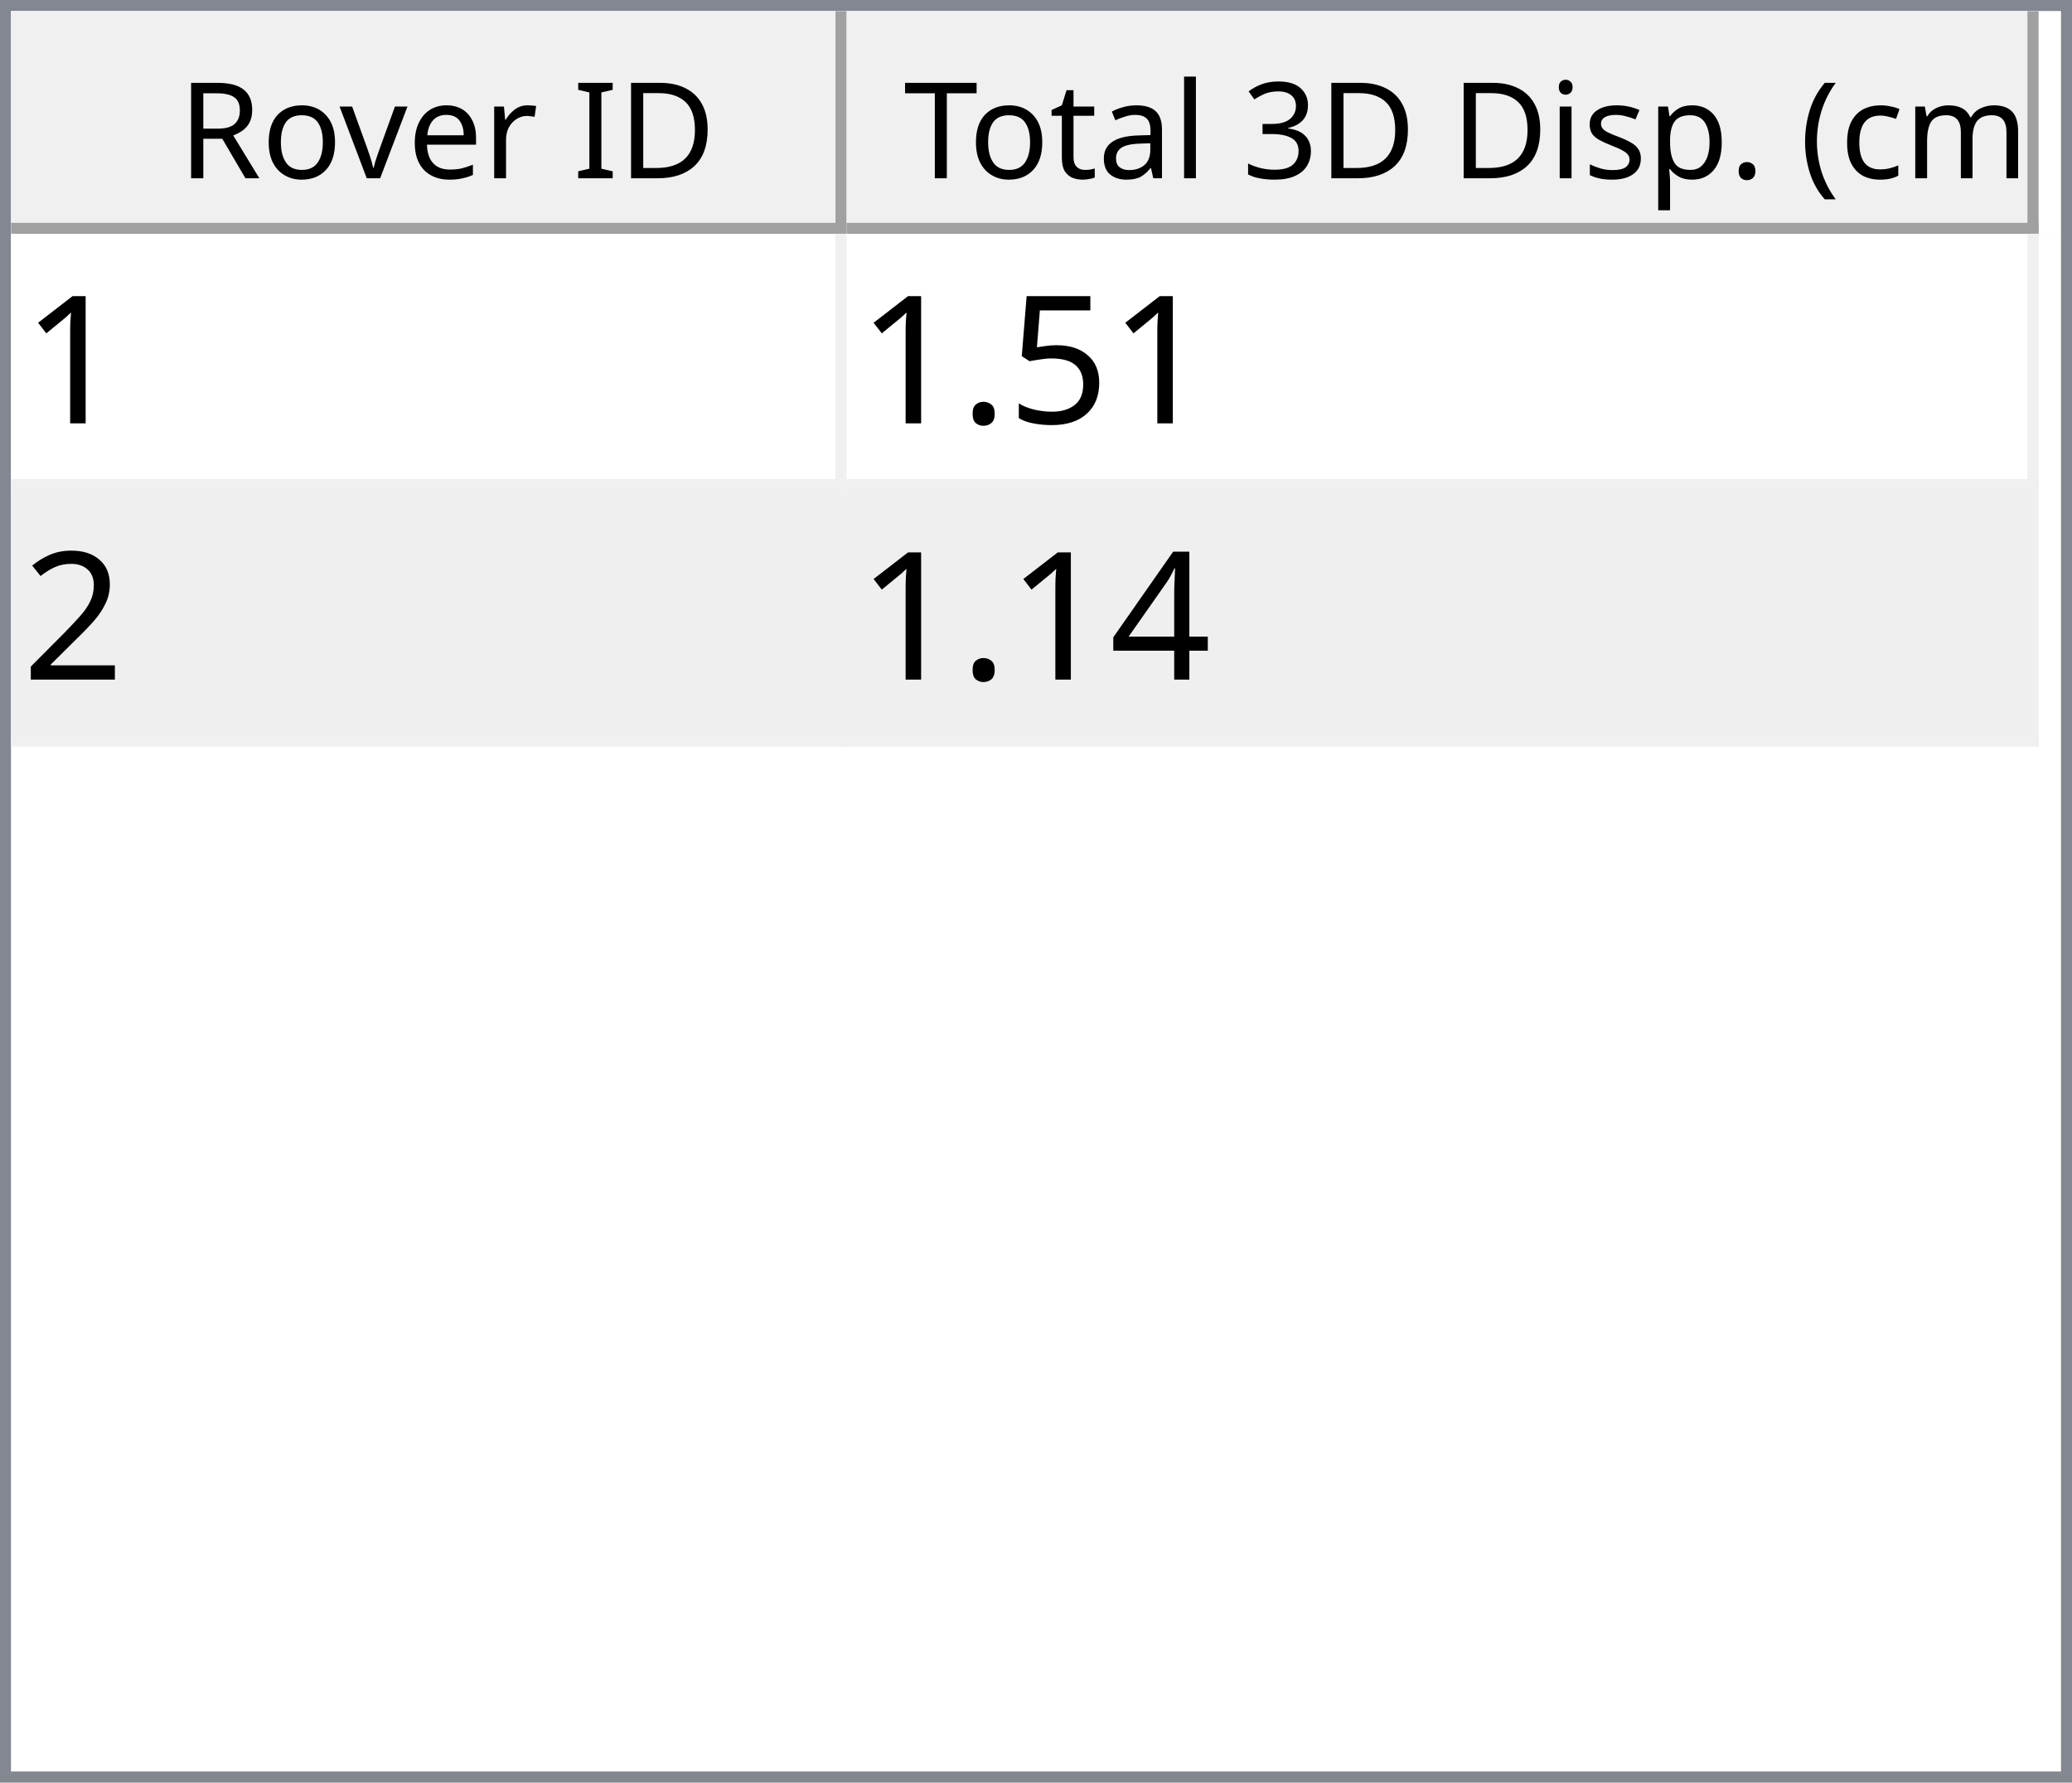
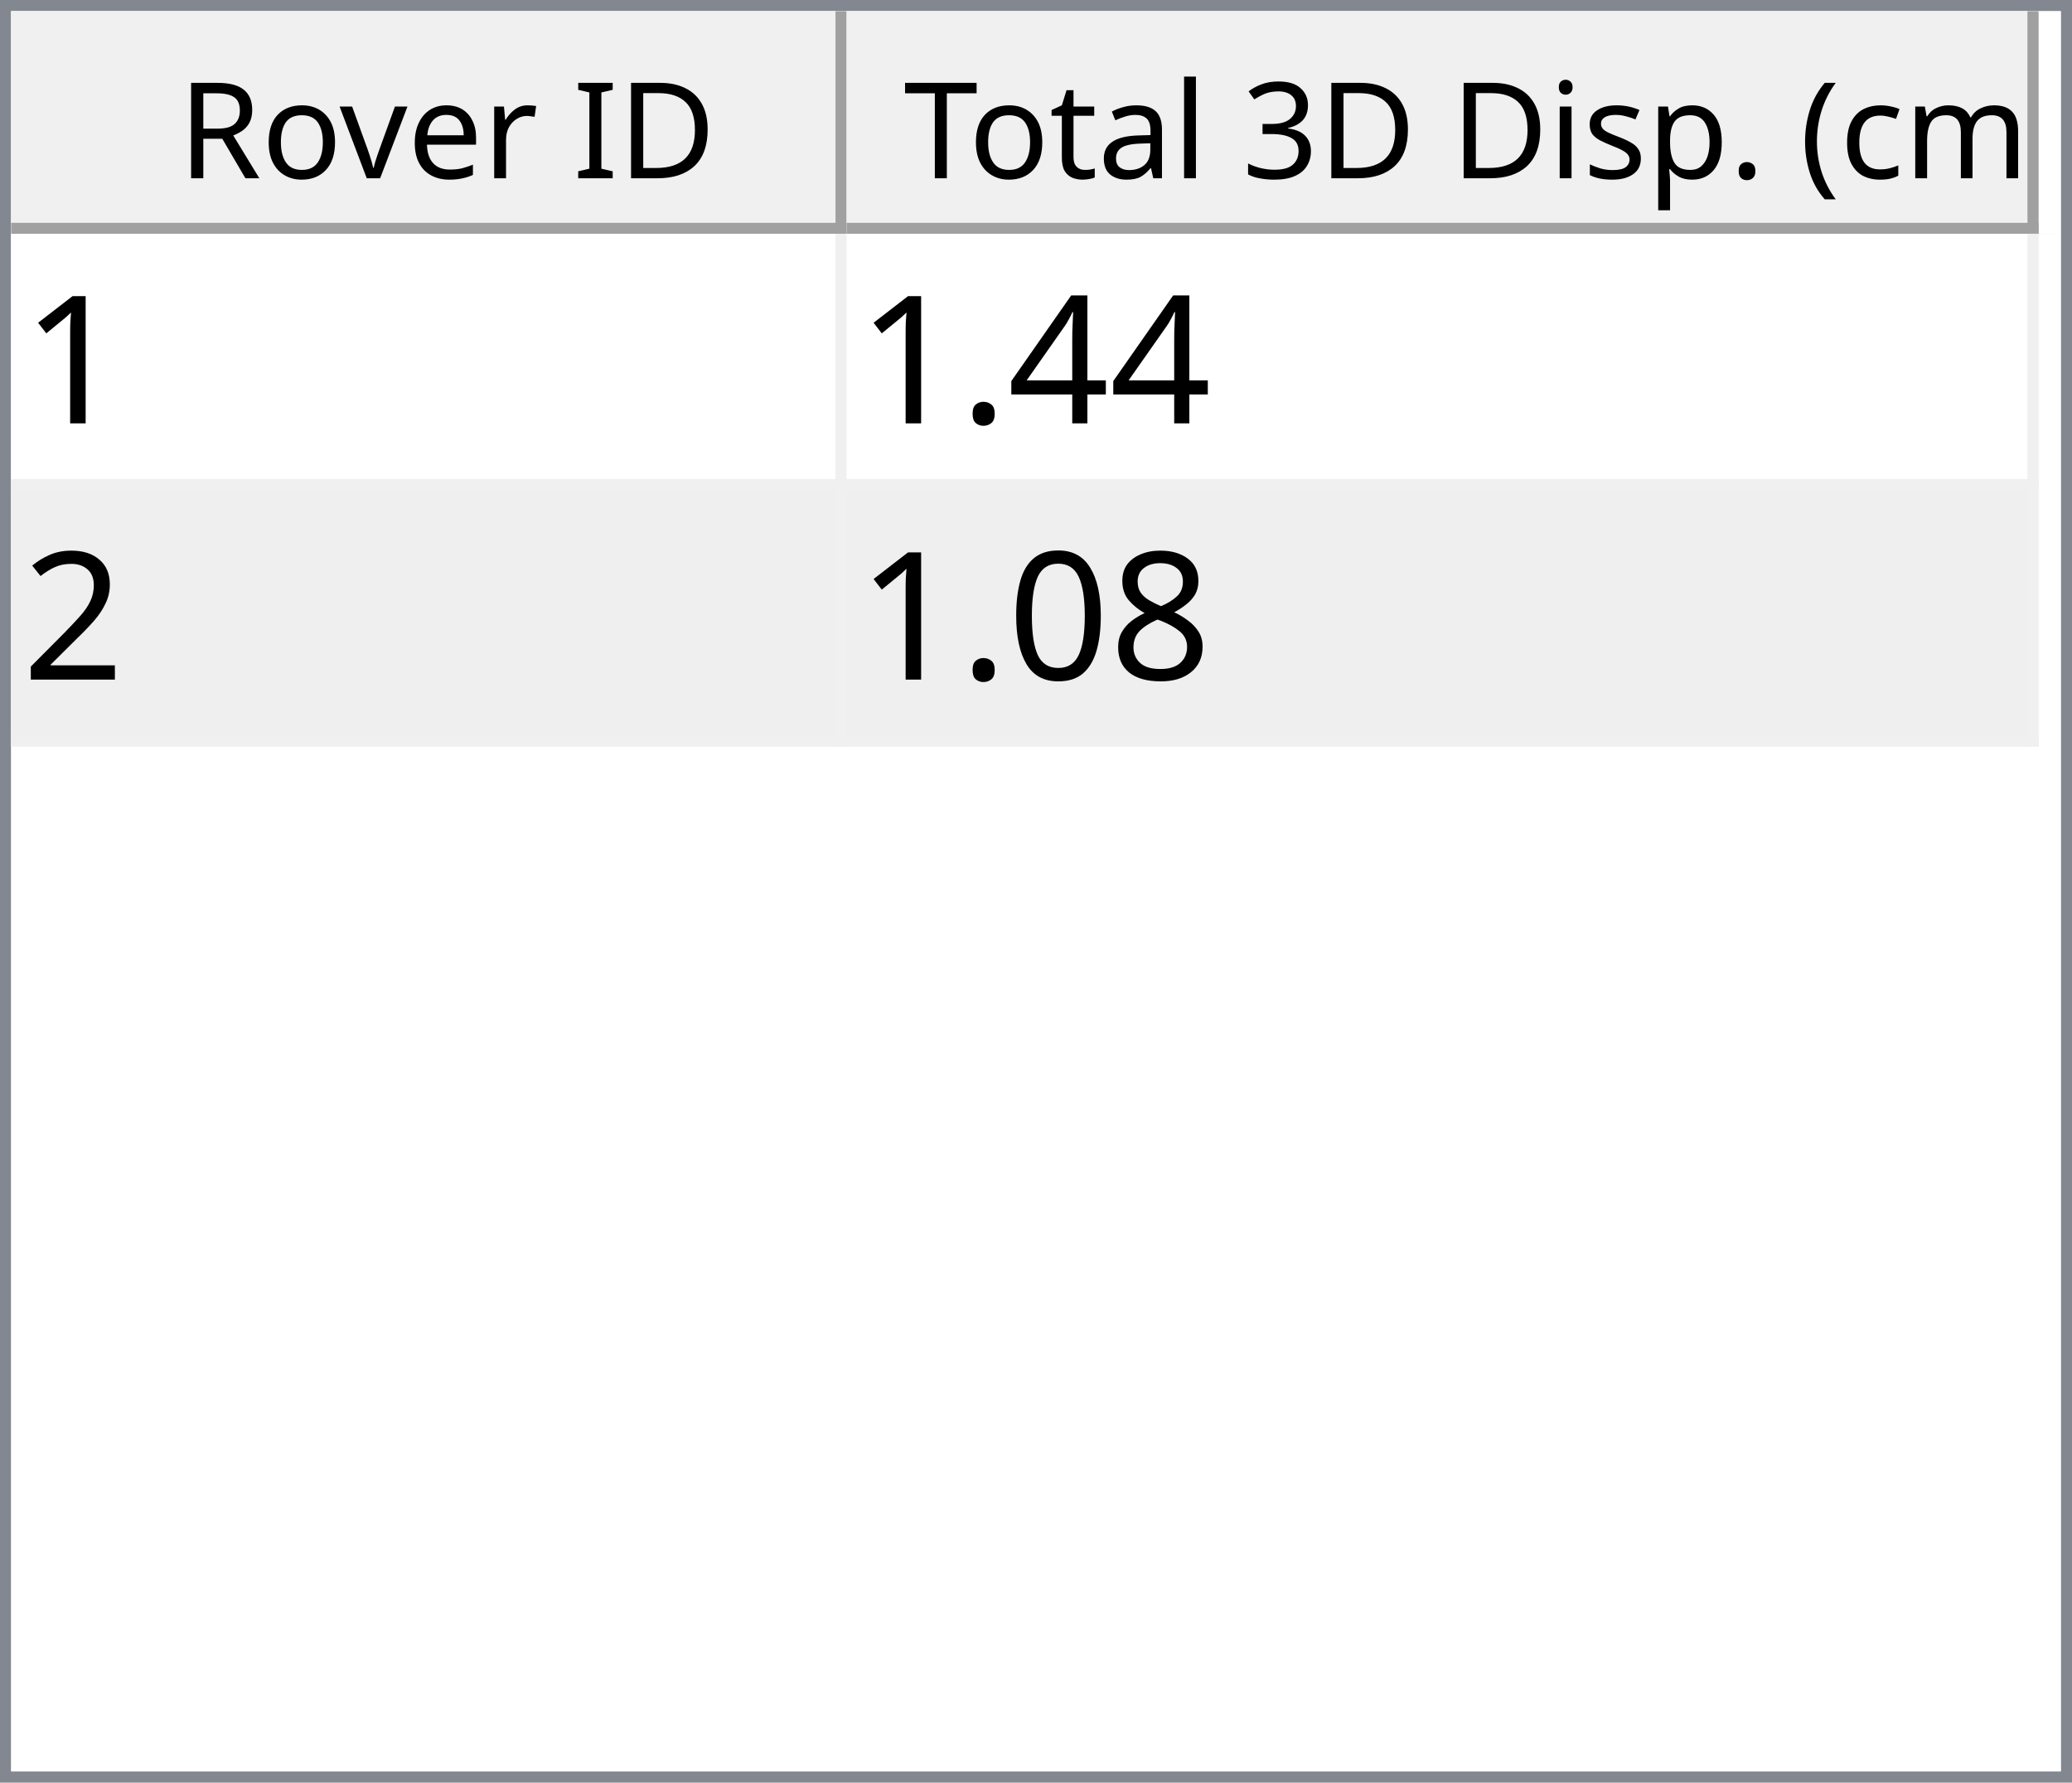
<svg xmlns="http://www.w3.org/2000/svg" style="fill-opacity:1; color-rendering:auto; color-interpolation:auto; text-rendering:auto; stroke:black; stroke-linecap:square; stroke-miterlimit:10; shape-rendering:auto; stroke-opacity:1; fill:black; stroke-dasharray:none; font-weight:normal; stroke-width:1; font-family:'Dialog'; font-style:normal; stroke-linejoin:miter; font-size:12px; stroke-dashoffset:0; image-rendering:auto;" width="186" height="160">
  <defs id="genericDefs" />
  <g>
    <defs id="defs1">
      <clipPath clipPathUnits="userSpaceOnUse" id="clipPath1">
        <path d="M0 0 L186 0 L186 160 L0 160 L0 0 Z" />
      </clipPath>
      <clipPath clipPathUnits="userSpaceOnUse" id="clipPath2">
        <path d="M0 0 L0 160 L186 160 L186 0 Z" />
      </clipPath>
      <clipPath clipPathUnits="userSpaceOnUse" id="clipPath3">
        <path d="M0 0 L0 20 L184 20 L184 0 Z" />
      </clipPath>
      <clipPath clipPathUnits="userSpaceOnUse" id="clipPath4">
        <path d="M0 0 L0 20 L75 20 L75 0 Z" />
      </clipPath>
      <clipPath clipPathUnits="userSpaceOnUse" id="clipPath5">
        <path d="M1 1 L1 19 L74 19 L74 1 Z" />
      </clipPath>
      <clipPath clipPathUnits="userSpaceOnUse" id="clipPath6">
        <path d="M0 0 L0 18 L73 18 L73 0 Z" />
      </clipPath>
      <clipPath clipPathUnits="userSpaceOnUse" id="clipPath7">
        <path d="M-0.5 -0.5 L-0.5 19.5 L74.5 19.5 L74.5 -0.5 Z" />
      </clipPath>
      <clipPath clipPathUnits="userSpaceOnUse" id="clipPath8">
        <path d="M0 0 L0 20 L107 20 L107 0 Z" />
      </clipPath>
      <clipPath clipPathUnits="userSpaceOnUse" id="clipPath9">
        <path d="M1 1 L1 19 L106 19 L106 1 Z" />
      </clipPath>
      <clipPath clipPathUnits="userSpaceOnUse" id="clipPath10">
        <path d="M0 0 L0 18 L105 18 L105 0 Z" />
      </clipPath>
      <clipPath clipPathUnits="userSpaceOnUse" id="clipPath11">
        <path d="M-0.5 -0.5 L-0.5 19.5 L106.5 19.5 L106.5 -0.5 Z" />
      </clipPath>
      <clipPath clipPathUnits="userSpaceOnUse" id="clipPath12">
        <path d="M0 0 L0 138 L184 138 L184 0 Z" />
      </clipPath>
      <clipPath clipPathUnits="userSpaceOnUse" id="clipPath13">
        <path d="M0 0 L0 46 L182 46 L182 0 Z" />
      </clipPath>
      <clipPath clipPathUnits="userSpaceOnUse" id="clipPath14">
        <path d="M-0.5 -0.5 L-0.5 45.5 L181.5 45.5 L181.5 -0.5 Z" />
      </clipPath>
      <clipPath clipPathUnits="userSpaceOnUse" id="clipPath15">
        <path d="M0 0 L0 22 L74 22 L74 0 Z" />
      </clipPath>
      <clipPath clipPathUnits="userSpaceOnUse" id="clipPath16">
        <path d="M0 0 L0 22 L106 22 L106 0 Z" />
      </clipPath>
      <font horiz-adv-x="64.551" id="font1">
        <font-face ascent="107.91" descent="25.098" units-per-em="100" style="font-style:normal; font-family:Segoe UI; font-weight:normal;" />
        <missing-glyph horiz-adv-x="64.551" d="M8.109 0 L8.109 68.266 L56.453 68.266 L56.453 0 L8.109 0 ZM15.328 7.234 L49.219 7.234 L49.219 61.031 L15.328 61.031 L15.328 7.234 Z" />
        <glyph unicode="D" horiz-adv-x="70.117" d="M9.188 0 L9.188 70.016 L28.516 70.016 Q65.531 70.016 65.531 35.891 Q65.531 19.672 55.25 9.836 Q44.969 0 27.734 0 L9.188 0 ZM17.391 62.594 L17.391 7.422 L27.828 7.422 Q41.609 7.422 49.273 14.797 Q56.938 22.172 56.938 35.688 Q56.938 62.594 28.328 62.594 L17.391 62.594 Z" />
        <glyph unicode="I" horiz-adv-x="26.611" d="M17.391 0 L9.188 0 L9.188 70.016 L17.391 70.016 L17.391 0 Z" />
        <glyph unicode=" " horiz-adv-x="27.393" d="" />
        <glyph unicode="r" horiz-adv-x="34.766" d="M34.188 41.891 Q32.078 43.5 28.125 43.5 Q23 43.5 19.555 38.672 Q16.109 33.844 16.109 25.484 L16.109 0 L8.109 0 L8.109 50 L16.109 50 L16.109 39.703 L16.312 39.703 Q18.016 44.969 21.531 47.922 Q25.047 50.875 29.391 50.875 Q32.516 50.875 34.188 50.203 L34.188 41.891 Z" />
        <glyph unicode="e" horiz-adv-x="52.295" d="M48.297 23 L12.984 23 Q13.188 14.656 17.484 10.109 Q21.781 5.562 29.297 5.562 Q37.75 5.562 44.828 11.141 L44.828 3.609 Q38.234 -1.172 27.391 -1.172 Q16.797 -1.172 10.742 5.641 Q4.688 12.453 4.688 24.812 Q4.688 36.469 11.305 43.82 Q17.922 51.172 27.734 51.172 Q37.547 51.172 42.922 44.828 Q48.297 38.484 48.297 27.203 L48.297 23 ZM40.094 29.781 Q40.047 36.719 36.75 40.578 Q33.453 44.438 27.594 44.438 Q21.922 44.438 17.969 40.383 Q14.016 36.328 13.094 29.781 L40.094 29.781 Z" />
        <glyph unicode="v" horiz-adv-x="47.9" d="M47.406 50 L27.484 0 L19.625 0 L0.688 50 L9.469 50 L22.172 13.672 Q23.578 9.672 23.922 6.688 L24.125 6.688 Q24.609 10.453 25.688 13.484 L38.969 50 L47.406 50 Z" />
        <glyph unicode="o" horiz-adv-x="58.594" d="M29 -1.172 Q17.922 -1.172 11.305 5.836 Q4.688 12.844 4.688 24.422 Q4.688 37.016 11.57 44.094 Q18.453 51.172 30.172 51.172 Q41.359 51.172 47.633 44.289 Q53.906 37.406 53.906 25.203 Q53.906 13.234 47.141 6.031 Q40.375 -1.172 29 -1.172 ZM29.594 44.438 Q21.875 44.438 17.383 39.188 Q12.891 33.938 12.891 24.703 Q12.891 15.828 17.43 10.695 Q21.969 5.562 29.594 5.562 Q37.359 5.562 41.531 10.594 Q45.703 15.625 45.703 24.906 Q45.703 34.281 41.531 39.359 Q37.359 44.438 29.594 44.438 Z" />
        <glyph unicode="R" horiz-adv-x="59.814" d="M59.375 0 L49.609 0 L37.891 19.625 Q36.281 22.359 34.766 24.289 Q33.25 26.219 31.664 27.438 Q30.078 28.656 28.25 29.219 Q26.422 29.781 24.125 29.781 L17.391 29.781 L17.391 0 L9.188 0 L9.188 70.016 L30.078 70.016 Q34.672 70.016 38.555 68.867 Q42.438 67.719 45.289 65.375 Q48.141 63.031 49.758 59.547 Q51.375 56.062 51.375 51.375 Q51.375 47.703 50.273 44.656 Q49.172 41.609 47.148 39.211 Q45.125 36.812 42.266 35.133 Q39.406 33.453 35.844 32.516 L35.844 32.328 Q37.594 31.547 38.891 30.547 Q40.188 29.547 41.359 28.18 Q42.531 26.812 43.68 25.078 Q44.828 23.344 46.234 21.047 L59.375 0 ZM17.391 62.594 L17.391 37.203 L28.516 37.203 Q31.594 37.203 34.203 38.133 Q36.812 39.062 38.719 40.797 Q40.625 42.531 41.703 45.047 Q42.781 47.562 42.781 50.688 Q42.781 56.297 39.141 59.445 Q35.5 62.594 28.609 62.594 L17.391 62.594 Z" />
        <glyph unicode=")" horiz-adv-x="30.176" d="M8.297 -15.922 L1.172 -15.922 Q16.406 2.344 16.406 26.812 Q16.406 51.469 1.078 70.016 L8.297 70.016 Q23.531 52.156 23.531 26.703 Q23.531 1.375 8.297 -15.922 Z" />
        <glyph unicode="m" horiz-adv-x="86.133" d="M79.109 0 L71.094 0 L71.094 28.719 Q71.094 37.016 68.531 40.727 Q65.969 44.438 59.906 44.438 Q54.781 44.438 51.195 39.75 Q47.609 35.062 47.609 28.516 L47.609 0 L39.594 0 L39.594 29.688 Q39.594 44.438 28.219 44.438 Q22.953 44.438 19.531 40.016 Q16.109 35.594 16.109 28.516 L16.109 0 L8.109 0 L8.109 50 L16.109 50 L16.109 42.094 L16.312 42.094 Q21.625 51.172 31.844 51.172 Q36.969 51.172 40.773 48.312 Q44.578 45.453 46 40.828 Q51.562 51.172 62.594 51.172 Q79.109 51.172 79.109 30.812 L79.109 0 Z" />
        <glyph unicode="c" horiz-adv-x="46.191" d="M42.188 2.297 Q36.422 -1.172 28.516 -1.172 Q17.828 -1.172 11.258 5.789 Q4.688 12.75 4.688 23.828 Q4.688 36.188 11.766 43.68 Q18.844 51.172 30.672 51.172 Q37.25 51.172 42.281 48.734 L42.281 40.531 Q36.719 44.438 30.375 44.438 Q22.703 44.438 17.797 38.945 Q12.891 33.453 12.891 24.516 Q12.891 15.719 17.508 10.641 Q22.125 5.562 29.891 5.562 Q36.422 5.562 42.188 9.906 L42.188 2.297 Z" />
        <glyph unicode="(" horiz-adv-x="30.176" d="M29.109 -15.922 L21.969 -15.922 Q6.844 1.375 6.844 26.703 Q6.844 52.156 21.969 70.016 L29.203 70.016 Q13.875 51.469 13.875 26.812 Q13.875 2.344 29.109 -15.922 Z" />
        <glyph unicode="." horiz-adv-x="21.68" d="M10.891 -1.078 Q8.641 -1.078 7.055 0.539 Q5.469 2.156 5.469 4.391 Q5.469 6.641 7.055 8.273 Q8.641 9.906 10.891 9.906 Q13.188 9.906 14.797 8.273 Q16.406 6.641 16.406 4.391 Q16.406 2.156 14.797 0.539 Q13.188 -1.078 10.891 -1.078 Z" />
        <glyph unicode="p" horiz-adv-x="58.789" d="M16.312 7.234 L16.109 7.234 L16.109 -23 L8.109 -23 L8.109 50 L16.109 50 L16.109 41.219 L16.312 41.219 Q22.219 51.172 33.594 51.172 Q43.266 51.172 48.688 44.461 Q54.109 37.75 54.109 26.469 Q54.109 13.922 48 6.375 Q41.891 -1.172 31.297 -1.172 Q21.578 -1.172 16.312 7.234 ZM16.109 27.391 L16.109 20.406 Q16.109 14.203 20.141 9.883 Q24.172 5.562 30.375 5.562 Q37.641 5.562 41.773 11.133 Q45.906 16.703 45.906 26.609 Q45.906 34.969 42.047 39.703 Q38.188 44.438 31.594 44.438 Q24.609 44.438 20.359 39.578 Q16.109 34.719 16.109 27.391 Z" />
        <glyph unicode="s" horiz-adv-x="42.432" d="M5.078 1.812 L5.078 10.406 Q11.625 5.562 19.484 5.562 Q30.031 5.562 30.031 12.594 Q30.031 14.594 29.125 15.992 Q28.219 17.391 26.68 18.461 Q25.141 19.531 23.07 20.383 Q21 21.234 18.609 22.172 Q15.281 23.484 12.766 24.828 Q10.25 26.172 8.57 27.859 Q6.891 29.547 6.031 31.695 Q5.172 33.844 5.172 36.719 Q5.172 40.234 6.789 42.945 Q8.406 45.656 11.086 47.484 Q13.766 49.312 17.211 50.242 Q20.656 51.172 24.312 51.172 Q30.812 51.172 35.938 48.922 L35.938 40.828 Q30.422 44.438 23.25 44.438 Q21 44.438 19.195 43.922 Q17.391 43.406 16.094 42.477 Q14.797 41.547 14.086 40.258 Q13.375 38.969 13.375 37.406 Q13.375 35.453 14.086 34.133 Q14.797 32.812 16.164 31.789 Q17.531 30.766 19.484 29.938 Q21.438 29.109 23.922 28.125 Q27.25 26.859 29.883 25.516 Q32.516 24.172 34.375 22.484 Q36.234 20.797 37.234 18.602 Q38.234 16.406 38.234 13.375 Q38.234 9.672 36.602 6.938 Q34.969 4.203 32.234 2.398 Q29.5 0.594 25.93 -0.289 Q22.359 -1.172 18.453 -1.172 Q10.75 -1.172 5.078 1.812 Z" />
        <glyph unicode="i" horiz-adv-x="24.219" d="M12.203 62.703 Q10.062 62.703 8.547 64.164 Q7.031 65.625 7.031 67.875 Q7.031 70.125 8.547 71.609 Q10.062 73.094 12.203 73.094 Q14.406 73.094 15.945 71.609 Q17.484 70.125 17.484 67.875 Q17.484 65.719 15.945 64.211 Q14.406 62.703 12.203 62.703 ZM16.109 0 L8.109 0 L8.109 50 L16.109 50 L16.109 0 Z" />
        <glyph unicode="3" horiz-adv-x="53.906" d="M46.531 19.828 Q46.531 15.094 44.75 11.211 Q42.969 7.328 39.719 4.57 Q36.469 1.812 31.93 0.297 Q27.391 -1.219 21.922 -1.219 Q11.922 -1.219 6 2.594 L6 11.188 Q13.094 5.609 22.219 5.609 Q25.875 5.609 28.828 6.539 Q31.781 7.469 33.906 9.227 Q36.031 10.984 37.18 13.477 Q38.328 15.969 38.328 19.094 Q38.328 32.812 18.797 32.812 L12.984 32.812 L12.984 39.594 L18.5 39.594 Q35.797 39.594 35.797 52.484 Q35.797 64.406 22.609 64.406 Q15.188 64.406 8.688 59.422 L8.688 67.188 Q15.375 71.188 24.609 71.188 Q29 71.188 32.57 69.969 Q36.141 68.75 38.68 66.555 Q41.219 64.359 42.609 61.281 Q44 58.203 44 54.5 Q44 40.672 30.031 36.719 L30.031 36.531 Q33.594 36.141 36.625 34.797 Q39.656 33.453 41.852 31.305 Q44.047 29.156 45.289 26.25 Q46.531 23.344 46.531 19.828 Z" />
        <glyph unicode="l" horiz-adv-x="24.219" d="M16.109 0 L8.109 0 L8.109 74.031 L16.109 74.031 L16.109 0 Z" />
        <glyph unicode="a" horiz-adv-x="50.879" d="M43.891 0 L35.891 0 L35.891 7.812 L35.688 7.812 Q30.469 -1.172 20.312 -1.172 Q12.844 -1.172 8.617 2.781 Q4.391 6.734 4.391 13.281 Q4.391 27.297 20.906 29.594 L35.891 31.688 Q35.891 44.438 25.594 44.438 Q16.547 44.438 9.281 38.281 L9.281 46.484 Q16.656 51.172 26.266 51.172 Q43.891 51.172 43.891 32.516 L43.891 0 ZM35.891 25.297 L23.828 23.641 Q18.266 22.859 15.43 20.875 Q12.594 18.891 12.594 13.875 Q12.594 10.203 15.211 7.883 Q17.828 5.562 22.172 5.562 Q28.125 5.562 32.008 9.742 Q35.891 13.922 35.891 20.312 L35.891 25.297 Z" />
        <glyph unicode="t" horiz-adv-x="33.887" d="M31.297 0.484 Q28.469 -1.078 23.828 -1.078 Q10.688 -1.078 10.688 13.578 L10.688 43.172 L2.094 43.172 L2.094 50 L10.688 50 L10.688 62.203 L18.703 64.797 L18.703 50 L31.297 50 L31.297 43.172 L18.703 43.172 L18.703 14.984 Q18.703 9.969 20.414 7.82 Q22.125 5.672 26.078 5.672 Q29.109 5.672 31.297 7.328 L31.297 0.484 Z" />
        <glyph unicode="T" horiz-adv-x="52.393" d="M50.594 62.594 L30.375 62.594 L30.375 0 L22.172 0 L22.172 62.594 L2 62.594 L2 70.016 L50.594 70.016 L50.594 62.594 Z" />
      </font>
      <font horiz-adv-x="75.0" id="font2">
        <font-face ascent="100.537" descent="21.973" units-per-em="100" style="font-style:normal; font-family:sans-serif; font-weight:normal;" />
        <missing-glyph horiz-adv-x="75.0" d="M12.5 0 L12.5 62.5 L62.5 62.5 L62.5 0 L12.5 0 ZM14.062 1.562 L60.938 1.562 L60.938 60.938 L14.062 60.938 L14.062 1.562 Z" />
        <glyph unicode="1" horiz-adv-x="55.615" d="M37.25 0 L28.469 0 L28.469 56 Q25.297 52.984 20.141 49.953 Q14.984 46.922 10.891 45.406 L10.891 53.906 Q18.266 57.375 23.781 62.305 Q29.297 67.234 31.594 71.875 L37.25 71.875 L37.25 0 Z" />
-         <glyph unicode="5" horiz-adv-x="55.615" d="M4.156 18.75 L13.375 19.531 Q14.406 12.797 18.141 9.398 Q21.875 6 27.156 6 Q33.5 6 37.891 10.789 Q42.281 15.578 42.281 23.484 Q42.281 31 38.062 35.352 Q33.844 39.703 27 39.703 Q22.75 39.703 19.336 37.773 Q15.922 35.844 13.969 32.766 L5.719 33.844 L12.641 70.609 L48.25 70.609 L48.25 62.203 L19.672 62.203 L15.828 42.969 Q22.266 47.469 29.344 47.469 Q38.719 47.469 45.164 40.969 Q51.609 34.469 51.609 24.266 Q51.609 14.547 45.953 7.469 Q39.062 -1.219 27.156 -1.219 Q17.391 -1.219 11.211 4.25 Q5.031 9.719 4.156 18.75 Z" />
+         <glyph unicode="4" horiz-adv-x="55.615" d="M32.328 0 L32.328 17.141 L1.266 17.141 L1.266 25.203 L33.938 71.578 L41.109 71.578 L41.109 25.203 L50.781 25.203 L50.781 17.141 L41.109 17.141 L41.109 0 L32.328 0 ZM32.328 25.203 L32.328 57.469 L9.906 25.203 L32.328 25.203 Z" />
        <glyph unicode="." horiz-adv-x="27.783" d="M9.078 0 L9.078 10.016 L19.094 10.016 L19.094 0 L9.078 0 Z" />
        <glyph unicode="2" horiz-adv-x="55.615" d="M50.344 8.453 L50.344 0 L3.031 0 Q2.938 3.172 4.047 6.109 Q5.859 10.938 9.836 15.625 Q13.812 20.312 21.344 26.469 Q33.016 36.031 37.117 41.625 Q41.219 47.219 41.219 52.203 Q41.219 57.422 37.477 61.008 Q33.734 64.594 27.734 64.594 Q21.391 64.594 17.578 60.789 Q13.766 56.984 13.719 50.25 L4.688 51.172 Q5.609 61.281 11.664 66.578 Q17.719 71.875 27.938 71.875 Q38.234 71.875 44.242 66.164 Q50.25 60.453 50.25 52 Q50.25 47.703 48.492 43.555 Q46.734 39.406 42.656 34.812 Q38.578 30.219 29.109 22.219 Q21.188 15.578 18.945 13.211 Q16.703 10.844 15.234 8.453 L50.344 8.453 Z" />
-         <glyph unicode="4" horiz-adv-x="55.615" d="M32.328 0 L32.328 17.141 L1.266 17.141 L1.266 25.203 L33.938 71.578 L41.109 71.578 L41.109 25.203 L50.781 25.203 L50.781 17.141 L41.109 17.141 L41.109 0 L32.328 0 ZM32.328 25.203 L32.328 57.469 L9.906 25.203 L32.328 25.203 Z" />
+         <glyph unicode="8" horiz-adv-x="55.615" d="M17.672 38.812 Q12.203 40.828 9.57 44.539 Q6.938 48.25 6.938 53.422 Q6.938 61.234 12.555 66.555 Q18.172 71.875 27.484 71.875 Q36.859 71.875 42.578 66.43 Q48.297 60.984 48.297 53.172 Q48.297 48.188 45.68 44.508 Q43.062 40.828 37.75 38.812 Q44.344 36.672 47.781 31.883 Q51.219 27.094 51.219 20.453 Q51.219 11.281 44.727 5.031 Q38.234 -1.219 27.641 -1.219 Q17.047 -1.219 10.547 5.055 Q4.047 11.328 4.047 20.703 Q4.047 27.688 7.594 32.398 Q11.141 37.109 17.672 38.812 ZM15.922 53.719 Q15.922 48.641 19.195 45.414 Q22.469 42.188 27.688 42.188 Q32.766 42.188 36.016 45.383 Q39.266 48.578 39.266 53.219 Q39.266 58.062 35.914 61.359 Q32.562 64.656 27.594 64.656 Q22.562 64.656 19.242 61.43 Q15.922 58.203 15.922 53.719 ZM13.094 20.656 Q13.094 16.891 14.875 13.375 Q16.656 9.859 20.172 7.93 Q23.688 6 27.734 6 Q34.031 6 38.133 10.055 Q42.234 14.109 42.234 20.359 Q42.234 26.703 38.016 30.859 Q33.797 35.016 27.438 35.016 Q21.234 35.016 17.164 30.914 Q13.094 26.812 13.094 20.656 Z" />
+         <glyph unicode="0" horiz-adv-x="55.615" d="M4.156 35.297 Q4.156 48 6.766 55.742 Q9.375 63.484 14.523 67.68 Q19.672 71.875 27.484 71.875 Q33.25 71.875 37.594 69.555 Q41.938 67.234 44.773 62.867 Q47.609 58.5 49.219 52.227 Q50.828 45.953 50.828 35.297 Q50.828 22.703 48.242 14.969 Q45.656 7.234 40.508 3.008 Q35.359 -1.219 27.484 -1.219 Q17.141 -1.219 11.234 6.203 Q4.156 15.141 4.156 35.297 ZM13.188 35.297 Q13.188 17.672 17.312 11.836 Q21.438 6 27.484 6 Q33.547 6 37.672 11.859 Q41.797 17.719 41.797 35.297 Q41.797 52.984 37.672 58.789 Q33.547 64.594 27.391 64.594 Q21.344 64.594 17.719 59.469 Q13.188 52.938 13.188 35.297 Z" />
      </font>
    </defs>
    <g style="fill:white; stroke:white;">
      <rect x="0" y="0" width="186" style="clip-path:url(#clipPath1); stroke:none;" height="160" />
    </g>
    <g style="fill:white; text-rendering:optimizeSpeed; color-rendering:optimizeSpeed; image-rendering:optimizeSpeed; shape-rendering:crispEdges; stroke:white; color-interpolation:sRGB;">
      <rect x="0" width="186" height="160" y="0" style="stroke:none;" />
      <path style="stroke:none;" d="M0 160 L186 160 L186 0 L0 0 Z" />
    </g>
    <g style="fill:rgb(240,240,240); font-family:'Segoe UI'; stroke:rgb(240,240,240);">
      <rect x="0" y="0" width="186" style="clip-path:url(#clipPath2); stroke:none;" height="160" />
    </g>
    <g style="fill:rgb(130,135,144); font-family:'Segoe UI'; stroke:rgb(130,135,144);">
      <path d="M0 0 L186 0 L186 160 L0 160 L0 0 ZM1 1 L185 1 L185 159 L1 159 L1 1 Z" style="fill-rule:evenodd; clip-path:url(#clipPath2); stroke:none;" />
    </g>
    <g style="fill:white; font-family:'Segoe UI'; stroke:white;" transform="translate(1,1)">
      <rect x="0" y="0" width="184" style="clip-path:url(#clipPath3); stroke:none;" height="20" />
    </g>
    <g style="fill:rgb(240,240,240); font-family:'Segoe UI'; stroke:rgb(240,240,240);" transform="translate(1,1)">
      <rect x="0" y="0" width="75" style="clip-path:url(#clipPath4); stroke:none;" height="20" />
    </g>
    <g style="font-family:'Segoe UI';" transform="translate(2,2)">
      <text x="14" xml:space="preserve" y="14" style="clip-path:url(#clipPath6); stroke:none;">Rover ID</text>
    </g>
    <g style="fill:rgb(160,160,160); font-family:'Segoe UI'; stroke:rgb(160,160,160); stroke-linejoin:bevel;" transform="translate(1.5,1.5)">
      <line x1="74" x2="74" y1="0" style="fill:none; clip-path:url(#clipPath7);" y2="19" />
    </g>
    <g style="fill:rgb(160,160,160); font-family:'Segoe UI'; stroke:rgb(160,160,160); stroke-linejoin:bevel;" transform="matrix(1,0,0,1,1,1) translate(0.5,0.5)">
      <line x1="0" x2="74" y1="19" style="fill:none; clip-path:url(#clipPath7);" y2="19" />
    </g>
    <g style="fill:rgb(240,240,240); font-family:'Segoe UI'; stroke:rgb(240,240,240);" transform="translate(76,1)">
      <rect x="0" y="0" width="107" style="clip-path:url(#clipPath8); stroke:none;" height="20" />
    </g>
    <g style="font-family:'Segoe UI';" transform="translate(77,2)">
      <text x="1" xml:space="preserve" y="14" style="clip-path:url(#clipPath10); stroke:none;"> Total 3D Disp. (cm)</text>
    </g>
    <g style="fill:rgb(160,160,160); font-family:'Segoe UI'; stroke:rgb(160,160,160); stroke-linejoin:bevel;" transform="translate(76.5,1.5)">
      <line x1="106" x2="106" y1="0" style="fill:none; clip-path:url(#clipPath11);" y2="19" />
    </g>
    <g style="fill:rgb(160,160,160); font-family:'Segoe UI'; stroke:rgb(160,160,160); stroke-linejoin:bevel;" transform="matrix(1,0,0,1,76,1) translate(0.5,0.5)">
      <line x1="0" x2="106" y1="19" style="fill:none; clip-path:url(#clipPath11);" y2="19" />
    </g>
    <g style="fill:white; font-family:'Segoe UI'; stroke:white;" transform="translate(1,21)">
      <rect x="0" y="0" width="184" style="clip-path:url(#clipPath12); stroke:none;" height="138" />
    </g>
    <g style="fill:rgb(240,240,240); font-size:16px; font-family:sans-serif; stroke:rgb(240,240,240);" transform="translate(1,21)">
      <rect x="0" y="0" width="182" style="clip-path:url(#clipPath13); stroke:none;" height="46" />
      <line transform="translate(0.5,0.5)" x1="0" x2="181" y1="22" style="clip-path:url(#clipPath14); fill:none; stroke-linejoin:bevel;" y2="22" />
    </g>
    <g transform="matrix(1,0,0,1,1,21) translate(0.5,0.5)" style="fill:rgb(240,240,240); font-size:16px; font-family:sans-serif; stroke:rgb(240,240,240); stroke-linejoin:bevel;">
      <line x1="0" x2="181" y1="45" style="fill:none; clip-path:url(#clipPath14);" y2="45" />
    </g>
    <g transform="matrix(1,0,0,1,1,21) translate(0.5,0.5)" style="fill:rgb(240,240,240); font-size:16px; font-family:sans-serif; stroke:rgb(240,240,240); stroke-linejoin:bevel;">
      <line x1="74" x2="74" y1="0" style="fill:none; clip-path:url(#clipPath14);" y2="45" />
    </g>
    <g transform="matrix(1,0,0,1,1,21) translate(0.5,0.5)" style="fill:rgb(240,240,240); font-size:16px; font-family:sans-serif; stroke:rgb(240,240,240); stroke-linejoin:bevel;">
      <line x1="181" x2="181" y1="0" style="fill:none; clip-path:url(#clipPath14);" y2="45" />
    </g>
    <g style="fill:white; font-size:16px; font-family:sans-serif; stroke:white;" transform="matrix(1,0,0,1,1,21)">
      <rect x="0" y="0" width="74" style="clip-path:url(#clipPath15); stroke:none;" height="22" />
      <text x="1" y="17" style="fill:black; clip-path:url(#clipPath15); stroke:none;" xml:space="preserve">1</text>
    </g>
    <g style="fill:white; font-size:16px; font-family:sans-serif; stroke:white;" transform="matrix(1,0,0,1,1,21) translate(75,0)">
      <rect x="0" y="0" width="106" style="clip-path:url(#clipPath16); stroke:none;" height="22" />
-       <text x="1" y="17" style="fill:black; clip-path:url(#clipPath16); stroke:none;" xml:space="preserve">1.51</text>
+       <text x="1" y="17" style="fill:black; clip-path:url(#clipPath16); stroke:none;" xml:space="preserve">1.44</text>
    </g>
    <g style="fill:rgb(239,239,239); font-size:16px; font-family:sans-serif; stroke:rgb(239,239,239);" transform="matrix(1,0,0,1,1,21) translate(0,23)">
      <rect x="0" y="0" width="74" style="clip-path:url(#clipPath15); stroke:none;" height="22" />
      <text x="1" y="17" style="fill:black; clip-path:url(#clipPath15); stroke:none;" xml:space="preserve">2</text>
    </g>
    <g style="fill:rgb(239,239,239); font-size:16px; font-family:sans-serif; stroke:rgb(239,239,239);" transform="matrix(1,0,0,1,1,21) translate(75,23)">
      <rect x="0" y="0" width="106" style="clip-path:url(#clipPath16); stroke:none;" height="22" />
-       <text x="1" y="17" style="fill:black; clip-path:url(#clipPath16); stroke:none;" xml:space="preserve">1.14</text>
+       <text x="1" y="17" style="fill:black; clip-path:url(#clipPath16); stroke:none;" xml:space="preserve">1.08</text>
    </g>
  </g>
</svg>
